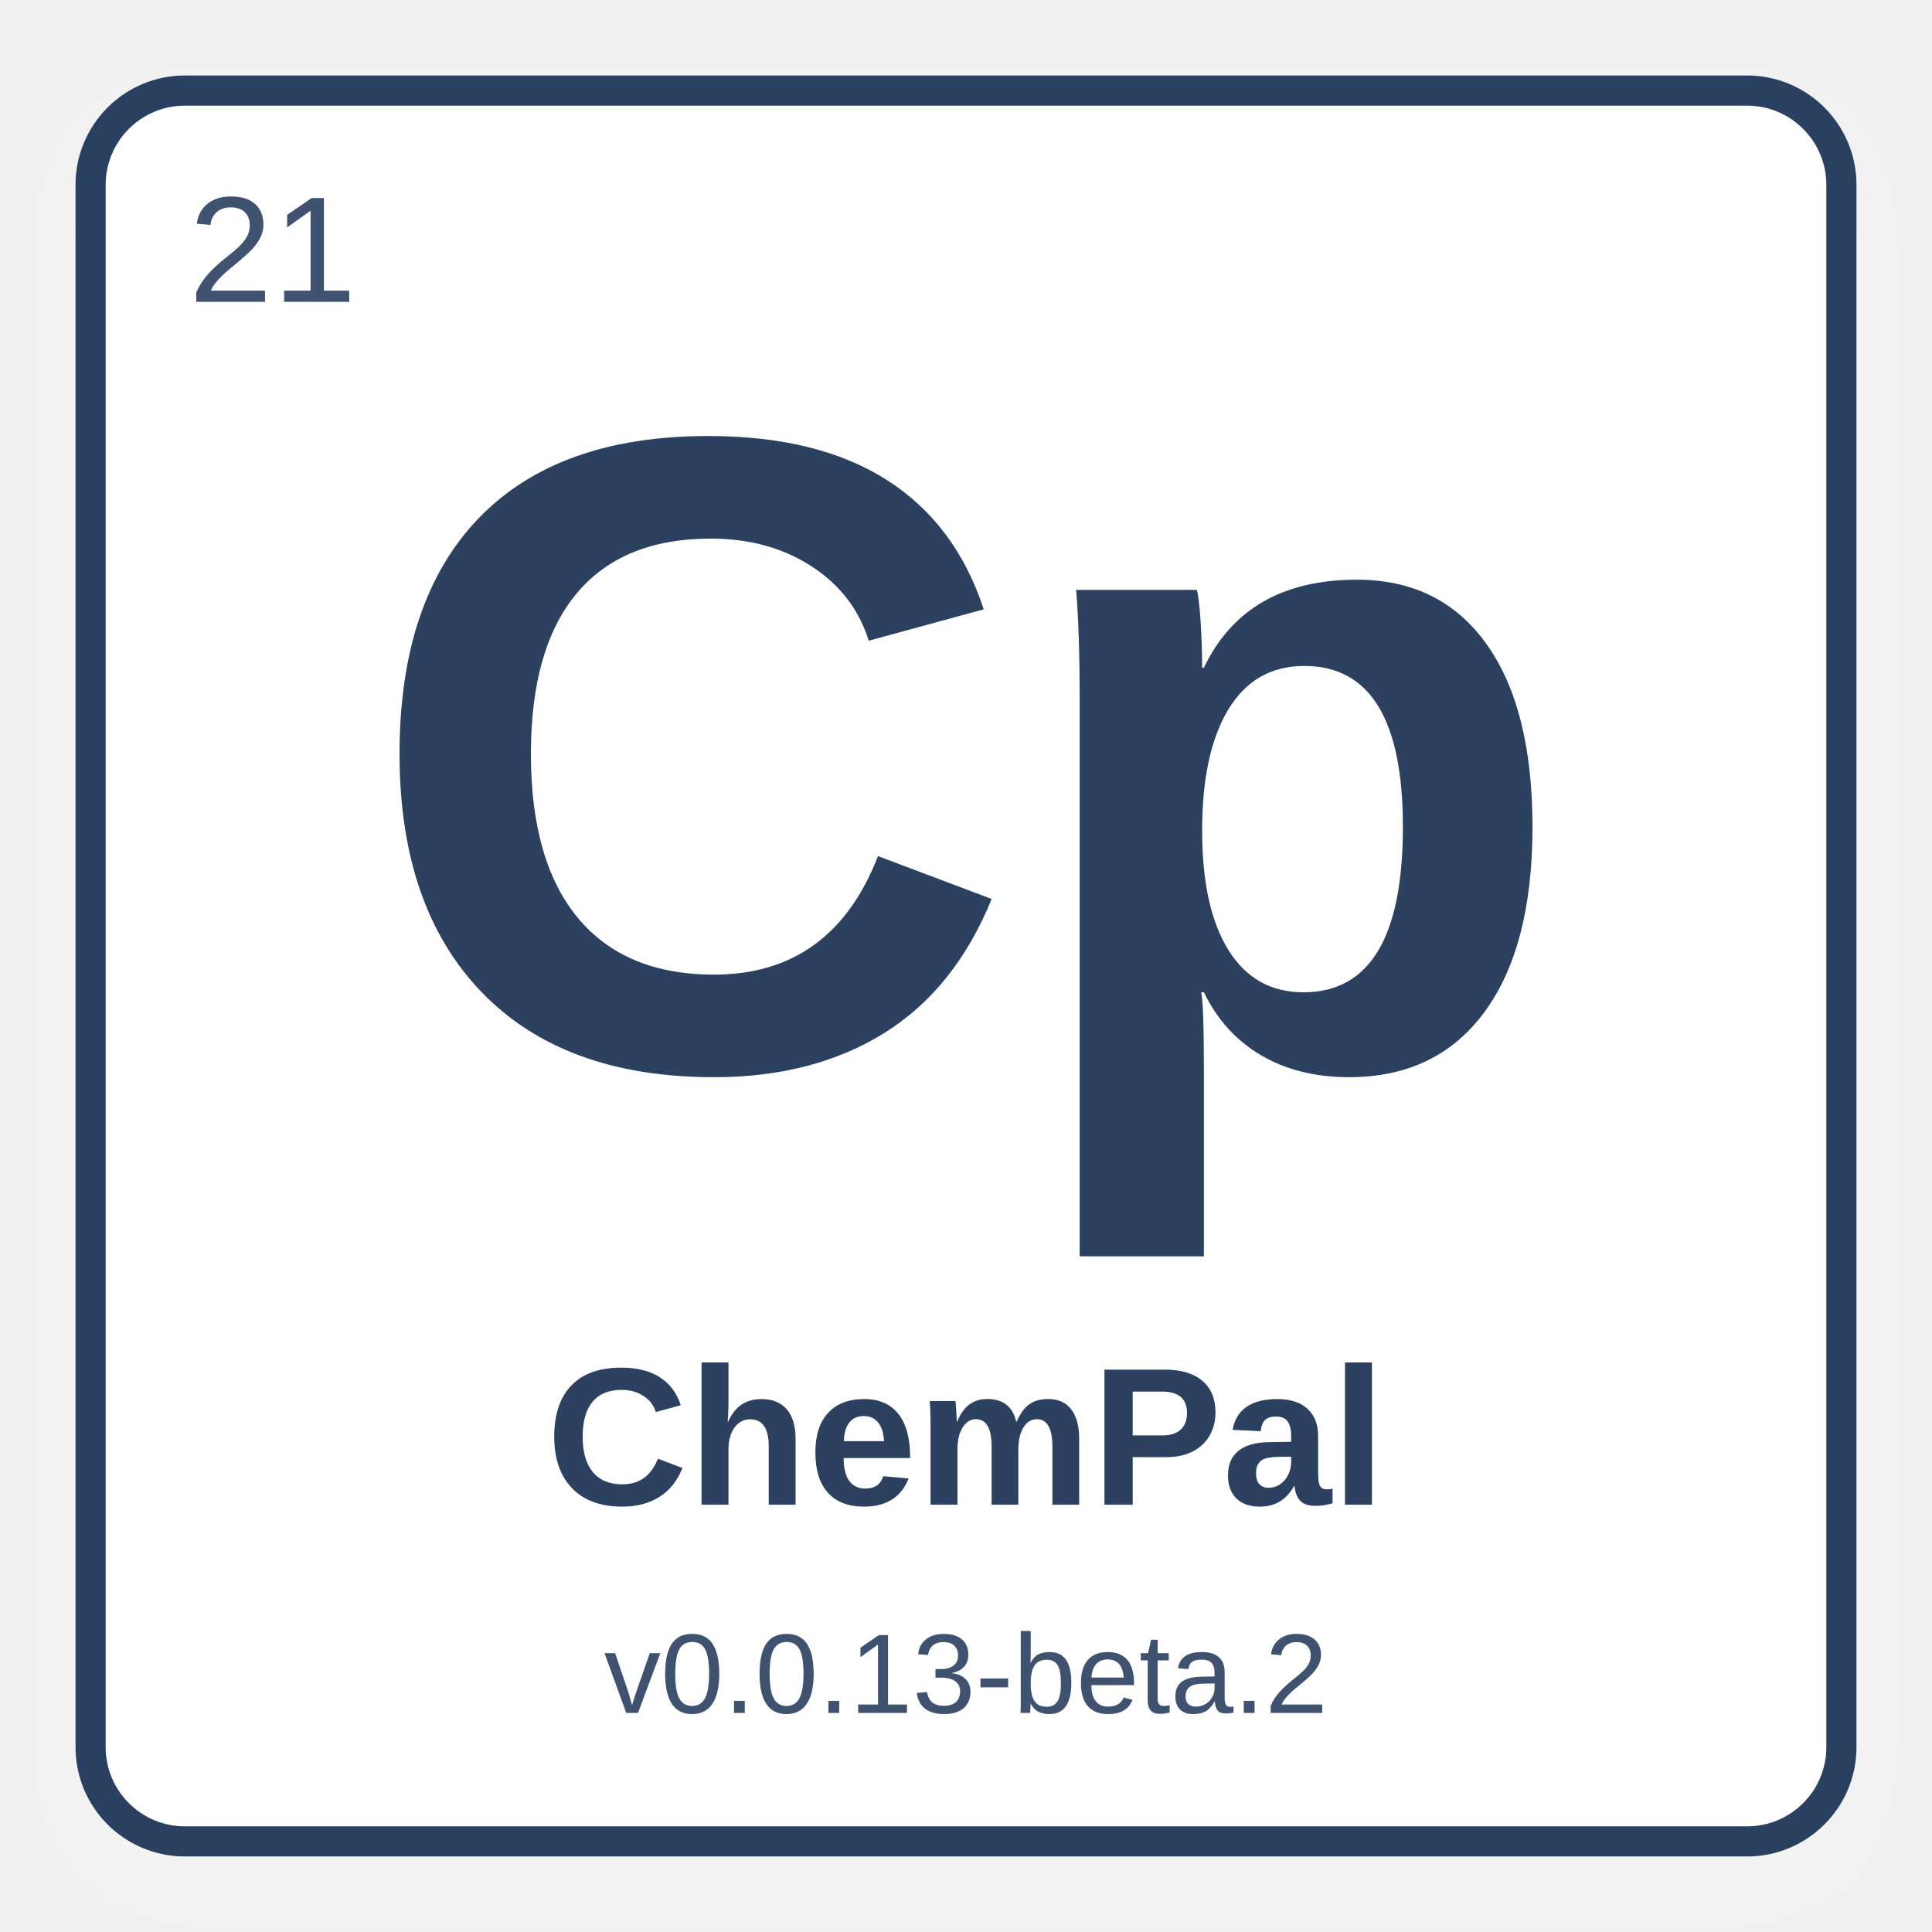
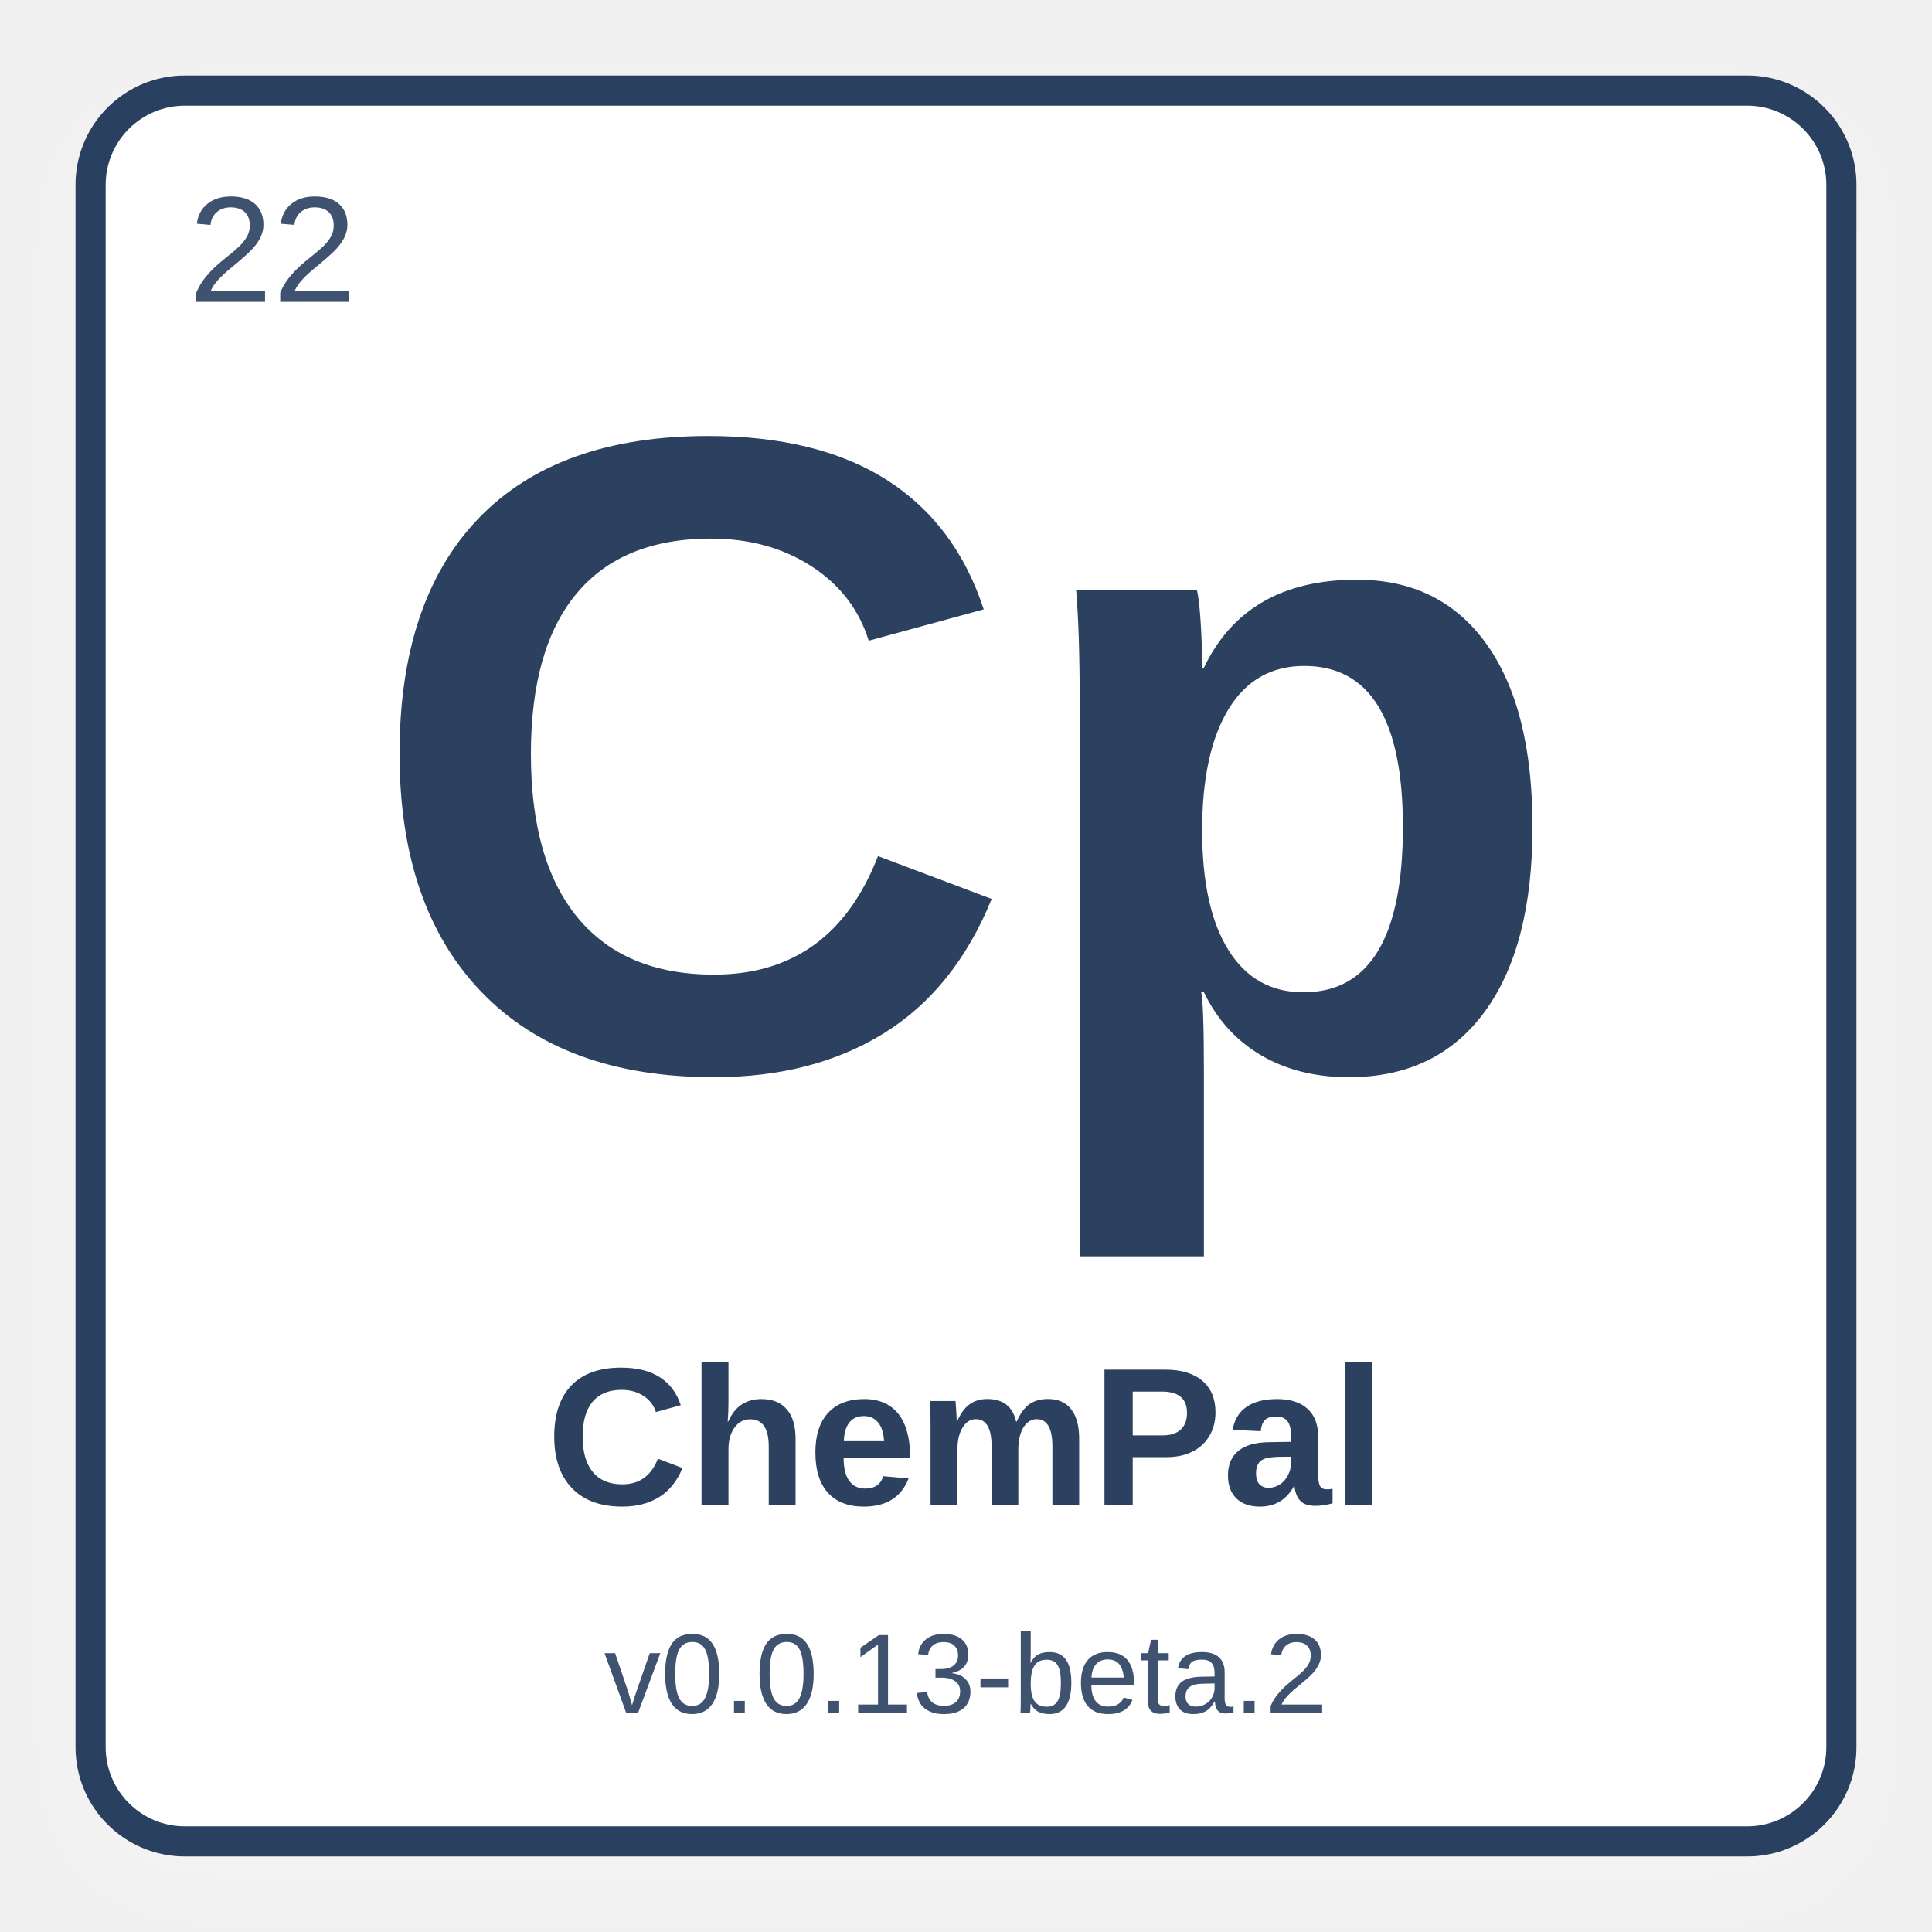
<svg xmlns="http://www.w3.org/2000/svg" width="512" height="512" viewBox="0 0 512 512">
  <defs>
    <filter id="shadow" x="-10%" y="-10%" width="120%" height="120%">
      <feDropShadow dx="0" dy="8" stdDeviation="10" flood-color="#ffffff" flood-opacity="0.28" />
    </filter>
  </defs>
  <rect x="24" y="24" width="464" height="464" rx="25" fill="#ffffff" stroke="#2C4060" stroke-width="8" filter="url(#shadow)" />
-   <text x="50" y="80" font-family="Arial, Helvetica, sans-serif" font-size="40" fill="#3f5270" font-weight="normal">21</text>
+   <text x="50" y="80" font-family="Arial, Helvetica, sans-serif" font-size="40" fill="#3f5270" font-weight="normal">22</text>
  <text x="50%" y="42%" text-anchor="middle" font-family="Arial, Helvetica, sans-serif" font-size="240" fill="#2C4060" font-weight="bold" dominant-baseline="middle">Cp</text>
  <text x="50%" y="75%" text-anchor="middle" font-family="Arial, Helvetica, sans-serif" font-size="52" fill="#2C4060" font-weight="bold" dominant-baseline="middle">ChemPal</text>
  <text x="50%" y="87%" text-anchor="middle" font-family="Arial, Helvetica, sans-serif" font-size="30" fill="#3f5270" font-weight="normal" dominant-baseline="middle">v0.0.13-beta.2</text>
</svg>
